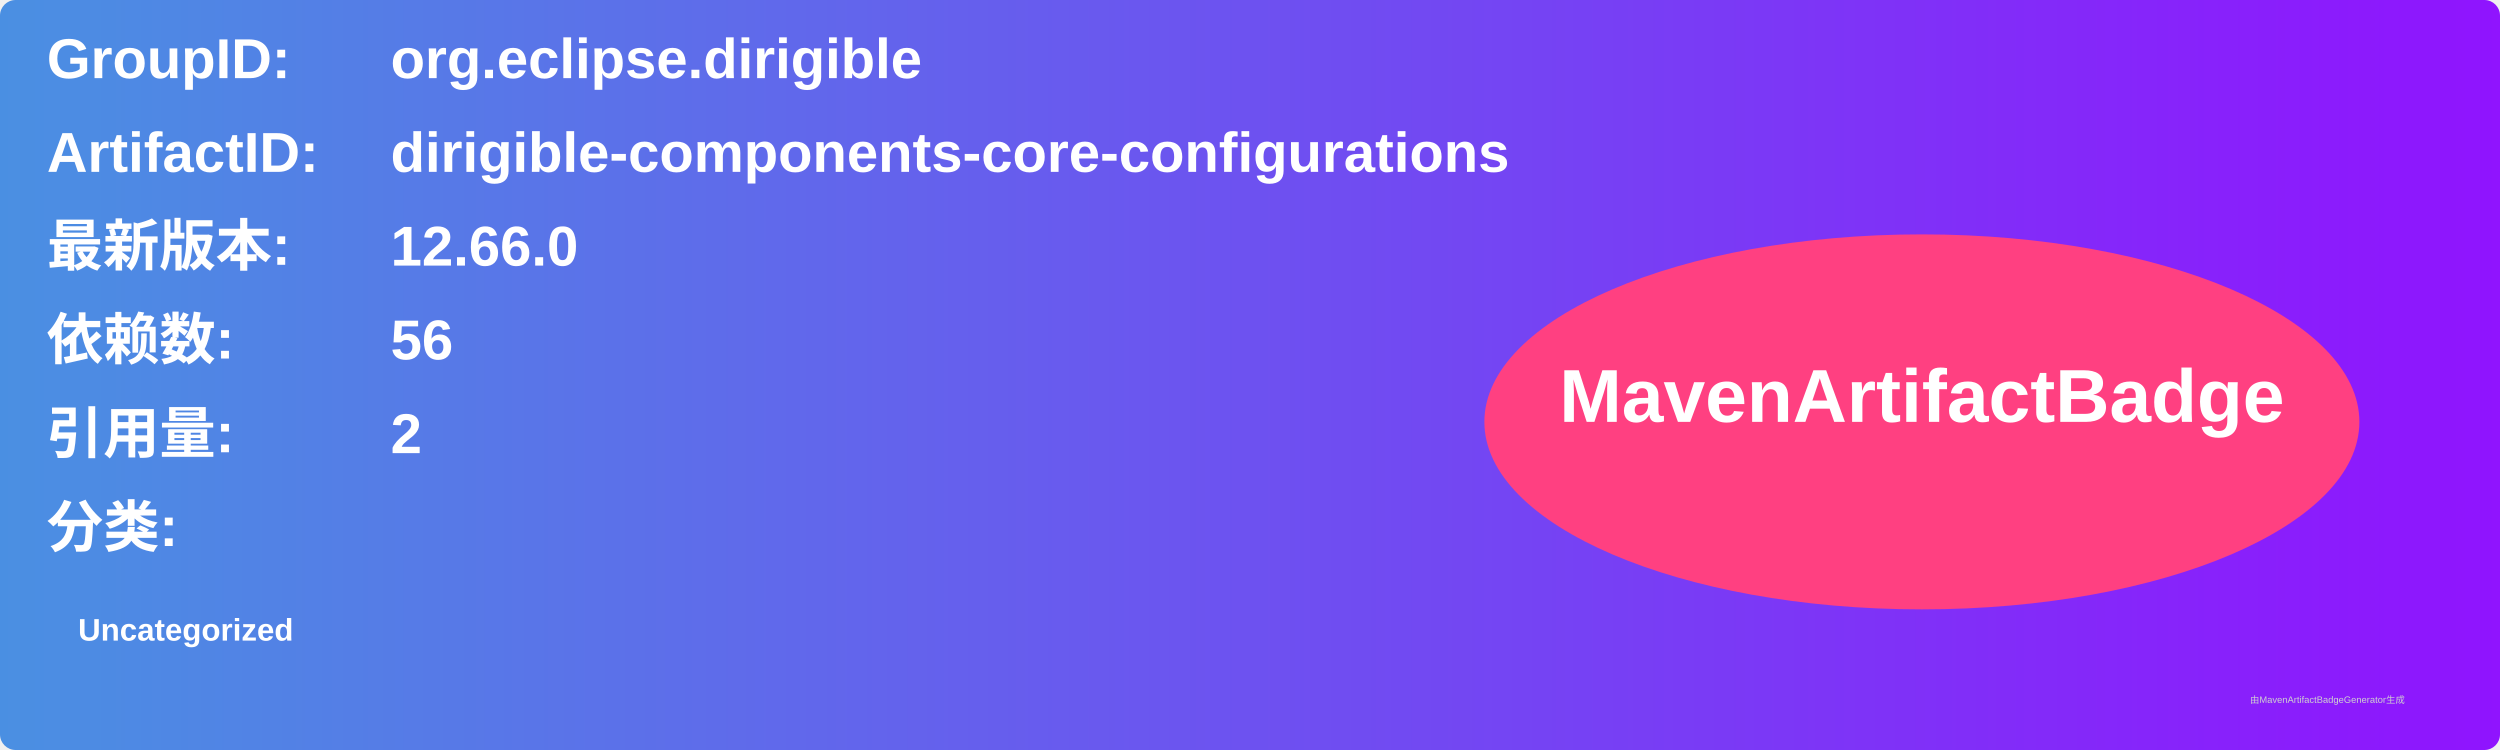
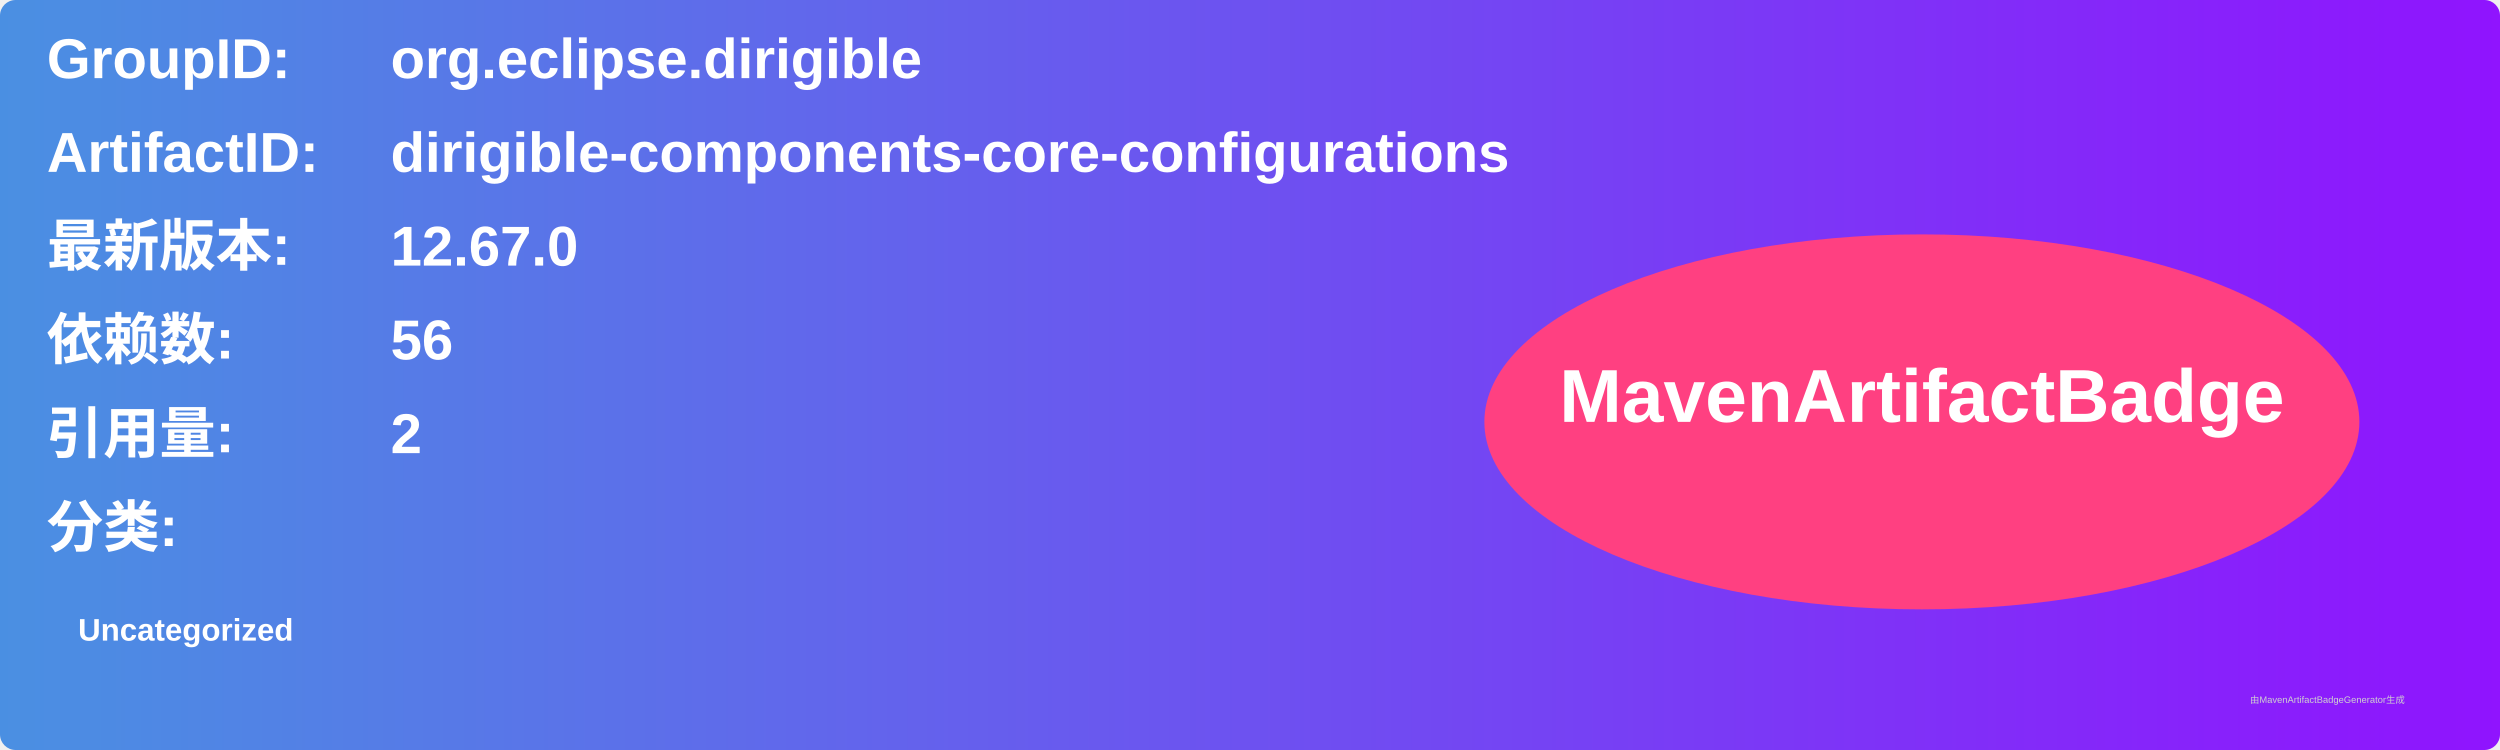
<svg xmlns="http://www.w3.org/2000/svg" width="800" height="240" viewBox="0 0 800 240">
  <linearGradient id="grad" x1="0%" y1="0%" x2="100%" y2="0%">
    <stop offset="0%" stop-color="#4a90e2" />
    <stop offset="100%" stop-color="#9013fe" />
  </linearGradient>
  <rect width="100%" height="100%" rx="5" ry="5" fill="url(#grad)" />
  <g transform="translate(15, 15)">
    <text x="0" y="10" font-family="Arial" font-size="18" fill="white" font-weight="bold" width="260">GroupID:</text>
    <text x="110" y="10" font-family="Arial" font-size="18" fill="white" font-weight="bold" width="460">org.eclipse.dirigible</text>
    <text x="0" y="40" font-family="Arial" font-size="18" fill="white" font-weight="bold" width="260">ArtifactID:</text>
    <text x="110" y="40" font-family="Arial" font-size="18" fill="white" font-weight="bold" width="460">dirigible-components-core-configurations</text>
    <text x="0" y="70" font-family="Arial" font-size="18" fill="white" font-weight="bold">最新版本:</text>
    <text x="110" y="70" font-family="Arial" font-size="18" fill="white" font-weight="bold">
-       <tspan font-weight="bold">12.66.0</tspan>
+       <tspan font-weight="bold">12.67.0</tspan>
    </text>
    <text x="0" y="100" font-family="Arial" font-size="18" fill="white" font-weight="bold">依赖数: </text>
    <text x="110" y="100" font-family="Arial" font-size="18" fill="white">
      <tspan font-weight="bold">56</tspan>
    </text>
    <text x="0" y="130" font-family="Arial" font-size="18" fill="white" font-weight="bold">引用量: </text>
    <text x="110" y="130" font-family="Arial" font-size="18" fill="white">
      <tspan font-weight="bold">2</tspan>
    </text>
    <text x="0" y="160" font-family="Arial" font-size="18" fill="white" font-weight="bold">分类:</text>
    <text x="10" y="190" font-family="Arial" font-size="10" fill="white">
      <tspan font-weight="bold">Uncategorized</tspan>
    </text>
    <ellipse cx="600" cy="120" rx="140" ry="60" fill="#ff4081" />
    <text x="600" y="120" text-anchor="middle" font-family="Arial" font-size="24" fill="white" font-weight="bold">MavenArtifactBadge</text>
  </g>
  <text x="720" y="225" font-family="Arial" font-size="3" fill="#d0d0d0">由MavenArtifactBadgeGenerator生成</text>
</svg>
